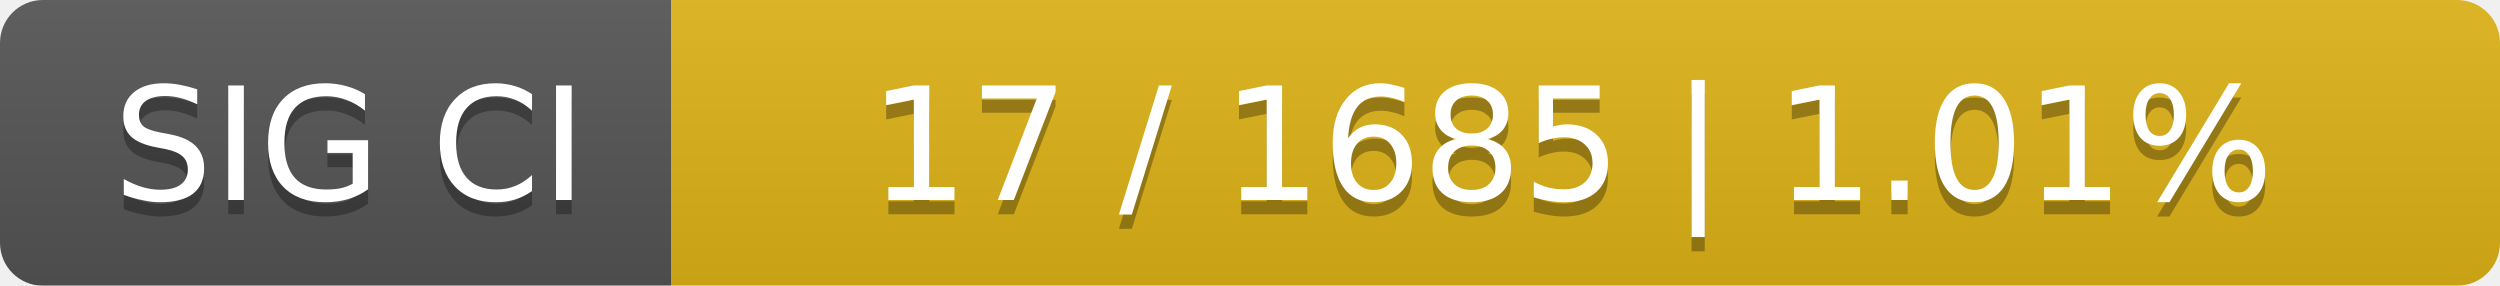
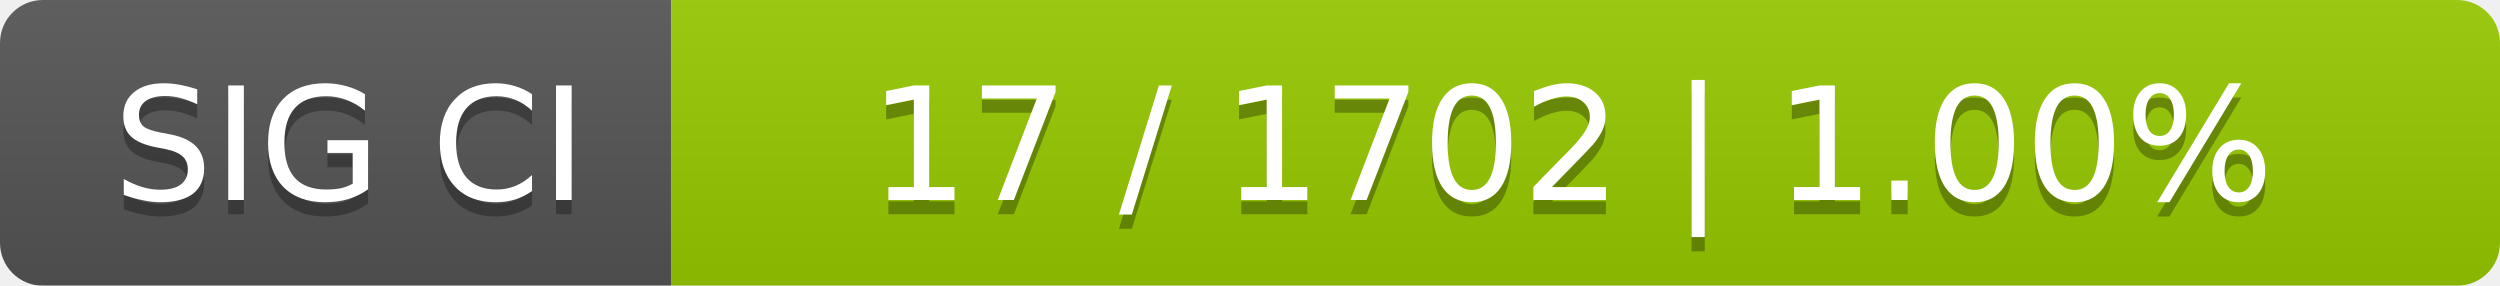
<svg xmlns="http://www.w3.org/2000/svg" width="175" height="20">
  <linearGradient id="smooth" x2="0" y2="100%">
    <stop offset="0" stop-color="#bbb" stop-opacity=".1" />
    <stop offset="1" stop-opacity=".1" />
  </linearGradient>
  <mask id="round">
    <rect width="175" height="20" rx="3" fill="#fff" />
  </mask>
  <g mask="url(#round)">
    <rect width="47" height="20" fill="#555" />
-     <rect x="47" width="128" height="20" fill="#dfb317" />
+     <rect x="47" width="128" height="20" fill="#97ca00" />
    <rect width="175" height="20" fill="url(#smooth)" />
  </g>
  <g fill="#fff" text-anchor="middle" font-family="DejaVu Sans,Verdana,Geneva,sans-serif" font-size="11">
    <text x="24.5" y="15" fill="#010101" fill-opacity=".3">SIG CI</text>
    <text x="24.5" y="14">SIG CI</text>
-     <text x="110" y="15" fill="#010101" fill-opacity=".3">17 / 1685    |    1.01%</text>
-     <text x="110" y="14">17 / 1685    |    1.01%</text>
+     <text x="110" y="15" fill="#010101" fill-opacity=".3">17 / 1702    |    1.00%</text>
+     <text x="110" y="14">17 / 1702    |    1.00%</text>
  </g>
</svg>
